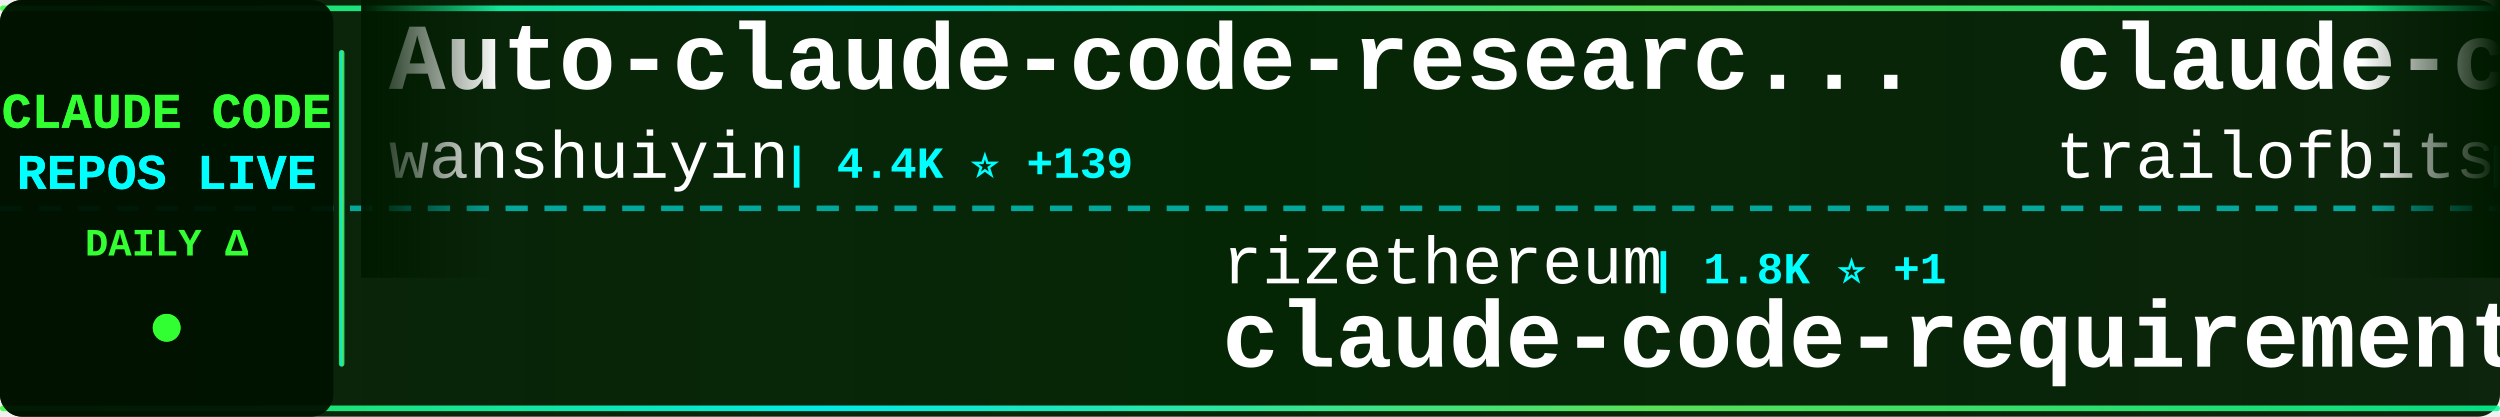
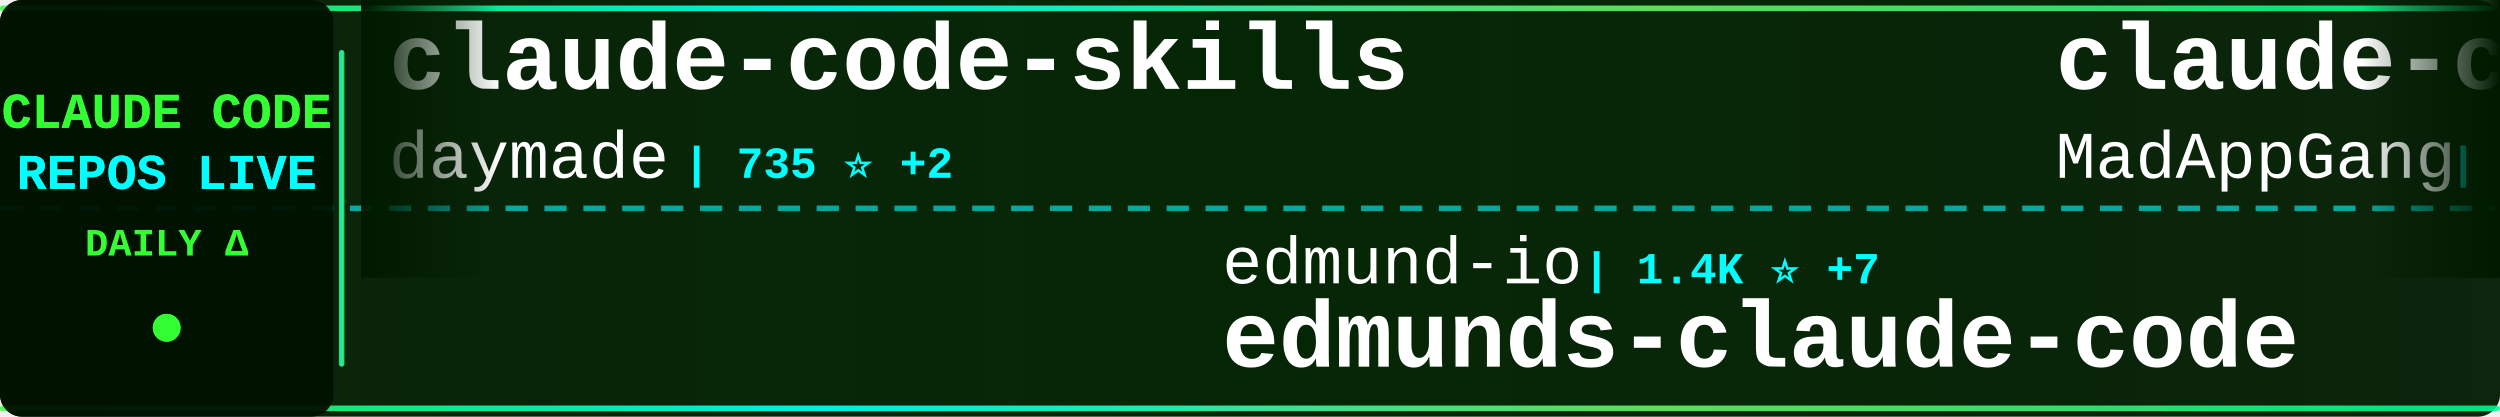
<svg xmlns="http://www.w3.org/2000/svg" width="900" height="150">
  <defs>
    <linearGradient id="tickerBg" x1="0%" y1="0%" x2="100%" y2="0%">
      <stop offset="0%" style="stop-color:#001a00;stop-opacity:0.95" />
      <stop offset="50%" style="stop-color:#002200;stop-opacity:0.98" />
      <stop offset="100%" style="stop-color:#001a00;stop-opacity:0.95" />
    </linearGradient>
    <linearGradient id="borderGrad" x1="0%" y1="0%" x2="100%" y2="0%">
      <stop offset="0%" style="stop-color:#33ff33;stop-opacity:0.85">
        <animate attributeName="stop-opacity" values="0.85;1;0.85" dur="2s" repeatCount="indefinite" />
      </stop>
      <stop offset="33%" style="stop-color:#00ffff;stop-opacity:0.9">
        <animate attributeName="stop-opacity" values="0.9;1;0.9" dur="2.2s" repeatCount="indefinite" />
      </stop>
      <stop offset="66%" style="stop-color:#66ff66;stop-opacity:0.85">
        <animate attributeName="stop-opacity" values="0.85;1;0.85" dur="1.8s" repeatCount="indefinite" />
      </stop>
      <stop offset="100%" style="stop-color:#00ff99;stop-opacity:0.85">
        <animate attributeName="stop-opacity" values="0.85;1;0.85" dur="2s" repeatCount="indefinite" />
      </stop>
    </linearGradient>
    <filter id="textGlow">
      <feGaussianBlur stdDeviation="0.1" result="coloredBlur" />
      <feMerge>
        <feMergeNode in="coloredBlur" />
        <feMergeNode in="SourceGraphic" />
      </feMerge>
    </filter>
    <filter id="metricGlow">
      <feGaussianBlur stdDeviation="0.2" result="coloredBlur" />
      <feMerge>
        <feMergeNode in="coloredBlur" />
        <feMergeNode in="SourceGraphic" />
      </feMerge>
    </filter>
    <linearGradient id="leftFade" x1="0%" y1="0%" x2="100%" y2="0%">
      <stop offset="0%" style="stop-color:#001a00;stop-opacity:1" />
      <stop offset="100%" style="stop-color:#001a00;stop-opacity:0" />
    </linearGradient>
    <linearGradient id="rightFade" x1="0%" y1="0%" x2="100%" y2="0%">
      <stop offset="0%" style="stop-color:#001a00;stop-opacity:0" />
      <stop offset="100%" style="stop-color:#001a00;stop-opacity:1" />
    </linearGradient>
  </defs>
  <rect width="900" height="150" fill="url(#tickerBg)" rx="8" />
  <rect x="0" y="2" width="900" height="2" fill="url(#borderGrad)" rx="1" />
  <rect x="0" y="146" width="900" height="2" fill="url(#borderGrad)" rx="1" />
  <line x1="0" y1="75" x2="900" y2="75" stroke="#00ffff" stroke-width="2" stroke-dasharray="8 6" opacity="0.6" />
  <rect x="0" y="0" width="120" height="150" fill="#001100" opacity="0.95" rx="8" />
  <text x="60" y="46" font-family="'Courier New', monospace" font-size="18" font-weight="bold" fill="#33ff33" text-anchor="middle" filter="url(#textGlow)">
    CLAUDE CODE
  </text>
  <text x="60" y="68" font-family="'Courier New', monospace" font-size="18" font-weight="bold" fill="#00ffff" text-anchor="middle" filter="url(#textGlow)">
    REPOS LIVE
  </text>
  <text x="60" y="92" font-family="'Courier New', monospace" font-size="14" font-weight="bold" fill="#33ff33" text-anchor="middle">
    DAILY Δ
  </text>
  <circle cx="60" cy="118" r="5" fill="#33ff33" filter="url(#metricGlow)">
    <animate attributeName="r" values="4;6;4" dur="1.5s" repeatCount="indefinite" />
    <animate attributeName="opacity" values="0.6;1;0.6" dur="1.5s" repeatCount="indefinite" />
  </circle>
  <rect x="122" y="18" width="2" height="114" fill="url(#borderGrad)" rx="1" />
  <clipPath id="tickerClip">
    <rect x="130" y="0" width="770" height="150" />
  </clipPath>
  <g clip-path="url(#tickerClip)">
    <g id="tickerItems">
      <animateTransform attributeName="transform" attributeType="XML" type="translate" from="0 0" to="-3000 0" dur="54s" repeatCount="indefinite" />
      <g transform="translate(0, 0)">
-         <text x="140" y="32" font-family="'Courier New', monospace" font-size="34" font-weight="bold" fill="#ffffff">Auto-claude-code-researc...</text>
-         <text x="140" y="64" font-family="'Courier New', monospace" font-size="24" font-weight="normal" fill="#ffffff" opacity="1.0">wanshuiyin</text>
-         <text x="282" y="64" font-family="'Courier New', monospace" font-size="16" font-weight="bold" fill="#00ffff"> | 4.4K ⭐ +139</text>
+         <text x="140" y="32" font-family="'Courier New', monospace" font-size="34" font-weight="bold" fill="#ffffff">claude-code-skills</text>
+         <text x="140" y="64" font-family="'Courier New', monospace" font-size="24" font-weight="normal" fill="#ffffff" opacity="1.0">daymade</text>
+         <text x="246" y="64" font-family="'Courier New', monospace" font-size="16" font-weight="bold" fill="#00ffff"> | 735 ⭐ +2</text>
      </g>
      <g transform="translate(300, 0)">
+         <text x="140" y="102" font-family="'Courier New', monospace" font-size="24" font-weight="normal" fill="#ffffff" opacity="1.0">edmund-io</text>
+         <text x="270" y="102" font-family="'Courier New', monospace" font-size="16" font-weight="bold" fill="#00ffff"> | 1.4K ⭐ +7</text>
+         <text x="140" y="132" font-family="'Courier New', monospace" font-size="34" font-weight="bold" fill="#ffffff">edmunds-claude-code</text>
+       </g>
+       <g transform="translate(600, 0)">
+         <text x="140" y="32" font-family="'Courier New', monospace" font-size="34" font-weight="bold" fill="#ffffff">claude-code</text>
+         <text x="140" y="64" font-family="'Courier New', monospace" font-size="24" font-weight="normal" fill="#ffffff" opacity="1.0">MadAppGang</text>
+         <text x="282" y="64" font-family="'Courier New', monospace" font-size="16" font-weight="bold" fill="#00ffff"> | 248 ⭐</text>
+       </g>
+       <g transform="translate(900, 0)">
+         <text x="140" y="102" font-family="'Courier New', monospace" font-size="24" font-weight="normal" fill="#ffffff" opacity="1.0">darcyegb</text>
+         <text x="258" y="102" font-family="'Courier New', monospace" font-size="16" font-weight="bold" fill="#00ffff"> | 629 ⭐ +1</text>
+         <text x="140" y="132" font-family="'Courier New', monospace" font-size="34" font-weight="bold" fill="#ffffff">ClaudeCodeAgents</text>
+       </g>
+       <g transform="translate(1200, 0)">
+         <text x="140" y="32" font-family="'Courier New', monospace" font-size="34" font-weight="bold" fill="#ffffff">sc-claude-code-files</text>
+         <text x="140" y="64" font-family="'Courier New', monospace" font-size="24" font-weight="normal" fill="#ffffff" opacity="1.0">https-deeplearning-ai</text>
+         <text x="414" y="64" font-family="'Courier New', monospace" font-size="16" font-weight="bold" fill="#00ffff"> | 464 ⭐</text>
+       </g>
+       <g transform="translate(1500, 0)">
+         <text x="140" y="102" font-family="'Courier New', monospace" font-size="24" font-weight="normal" fill="#ffffff" opacity="1.0">carlvellotti</text>
+         <text x="306" y="102" font-family="'Courier New', monospace" font-size="16" font-weight="bold" fill="#00ffff"> | 1.7K ⭐ +7</text>
+         <text x="140" y="132" font-family="'Courier New', monospace" font-size="34" font-weight="bold" fill="#ffffff">claude-code-pm-course</text>
+       </g>
+       <g transform="translate(1800, 0)">
+         <text x="140" y="32" font-family="'Courier New', monospace" font-size="34" font-weight="bold" fill="#ffffff">Claude-Code-Workflow</text>
+         <text x="140" y="64" font-family="'Courier New', monospace" font-size="24" font-weight="normal" fill="#ffffff" opacity="1.0">catlog22</text>
+         <text x="258" y="64" font-family="'Courier New', monospace" font-size="16" font-weight="bold" fill="#00ffff"> | 1.6K ⭐ +4</text>
+       </g>
+       <g transform="translate(2100, 0)">
+         <text x="140" y="102" font-family="'Courier New', monospace" font-size="24" font-weight="normal" fill="#ffffff" opacity="1.0">Piebald-AI</text>
+         <text x="282" y="102" font-family="'Courier New', monospace" font-size="16" font-weight="bold" fill="#00ffff"> | 6.9K ⭐ +69</text>
+         <text x="140" y="132" font-family="'Courier New', monospace" font-size="34" font-weight="bold" fill="#ffffff">claude-code-system-promp...</text>
+       </g>
+       <g transform="translate(2400, 0)">
+         <text x="140" y="32" font-family="'Courier New', monospace" font-size="34" font-weight="bold" fill="#ffffff">claude-code-tips</text>
+         <text x="140" y="64" font-family="'Courier New', monospace" font-size="24" font-weight="normal" fill="#ffffff" opacity="1.0">ykdojo</text>
+         <text x="234" y="64" font-family="'Courier New', monospace" font-size="16" font-weight="bold" fill="#00ffff"> | 6.9K ⭐ +24</text>
+       </g>
+       <g transform="translate(2700, 0)">
        <text x="140" y="102" font-family="'Courier New', monospace" font-size="24" font-weight="normal" fill="#ffffff" opacity="1.0">rizethereum</text>
-         <text x="294" y="102" font-family="'Courier New', monospace" font-size="16" font-weight="bold" fill="#00ffff"> | 1.8K ⭐ +1</text>
+         <text x="294" y="102" font-family="'Courier New', monospace" font-size="16" font-weight="bold" fill="#00ffff"> | 1.8K ⭐ -1</text>
        <text x="140" y="132" font-family="'Courier New', monospace" font-size="34" font-weight="bold" fill="#ffffff">claude-code-requirements...</text>
      </g>
-       <g transform="translate(600, 0)">
-         <text x="140" y="32" font-family="'Courier New', monospace" font-size="34" font-weight="bold" fill="#ffffff">claude-code-config</text>
-         <text x="140" y="64" font-family="'Courier New', monospace" font-size="24" font-weight="normal" fill="#ffffff" opacity="1.0">trailofbits</text>
-         <text x="294" y="64" font-family="'Courier New', monospace" font-size="16" font-weight="bold" fill="#00ffff"> | 1.7K ⭐ +4</text>
-       </g>
-       <g transform="translate(900, 0)">
-         <text x="140" y="102" font-family="'Courier New', monospace" font-size="24" font-weight="normal" fill="#ffffff" opacity="1.0">anthropics</text>
-         <text x="282" y="102" font-family="'Courier New', monospace" font-size="16" font-weight="bold" fill="#00ffff"> | 5.9K ⭐ +57</text>
-         <text x="140" y="132" font-family="'Courier New', monospace" font-size="34" font-weight="bold" fill="#ffffff">claude-agent-sdk-python</text>
-       </g>
-       <g transform="translate(1200, 0)">
-         <text x="140" y="32" font-family="'Courier New', monospace" font-size="34" font-weight="bold" fill="#ffffff">Claude-Code</text>
-         <text x="140" y="64" font-family="'Courier New', monospace" font-size="24" font-weight="normal" fill="#ffffff" opacity="1.0">lyconear</text>
-         <text x="258" y="64" font-family="'Courier New', monospace" font-size="16" font-weight="bold" fill="#00ffff"> | 4 ⭐</text>
-       </g>
-       <g transform="translate(1500, 0)">
-         <text x="140" y="102" font-family="'Courier New', monospace" font-size="24" font-weight="normal" fill="#ffffff" opacity="1.0">kodu-ai</text>
-         <text x="246" y="102" font-family="'Courier New', monospace" font-size="16" font-weight="bold" fill="#00ffff"> | 5.3K ⭐ +1</text>
-         <text x="140" y="132" font-family="'Courier New', monospace" font-size="34" font-weight="bold" fill="#ffffff">claude-coder</text>
-       </g>
-       <g transform="translate(1800, 0)">
-         <text x="140" y="32" font-family="'Courier New', monospace" font-size="34" font-weight="bold" fill="#ffffff">claude-code</text>
-         <text x="140" y="64" font-family="'Courier New', monospace" font-size="24" font-weight="normal" fill="#ffffff" opacity="1.0">anthropics</text>
-         <text x="282" y="64" font-family="'Courier New', monospace" font-size="16" font-weight="bold" fill="#00ffff"> | 83.6K ⭐ +410</text>
-       </g>
-       <g transform="translate(2100, 0)">
-         <text x="140" y="102" font-family="'Courier New', monospace" font-size="24" font-weight="normal" fill="#ffffff" opacity="1.0">revfactory</text>
-         <text x="282" y="102" font-family="'Courier New', monospace" font-size="16" font-weight="bold" fill="#00ffff"> | 766 ⭐ +1</text>
-         <text x="140" y="132" font-family="'Courier New', monospace" font-size="34" font-weight="bold" fill="#ffffff">claude-code-mastering</text>
-       </g>
-       <g transform="translate(2400, 0)">
-         <text x="140" y="32" font-family="'Courier New', monospace" font-size="34" font-weight="bold" fill="#ffffff">antigravity-awesome-skil...</text>
-         <text x="140" y="64" font-family="'Courier New', monospace" font-size="24" font-weight="normal" fill="#ffffff" opacity="1.0">sickn33</text>
-         <text x="246" y="64" font-family="'Courier New', monospace" font-size="16" font-weight="bold" fill="#00ffff"> | 27.9K ⭐ +256</text>
-       </g>
-       <g transform="translate(2700, 0)">
-         <text x="140" y="102" font-family="'Courier New', monospace" font-size="24" font-weight="normal" fill="#ffffff" opacity="1.0">anthropics</text>
-         <text x="282" y="102" font-family="'Courier New', monospace" font-size="16" font-weight="bold" fill="#00ffff"> | 2.0K ⭐ +50</text>
-         <text x="140" y="132" font-family="'Courier New', monospace" font-size="34" font-weight="bold" fill="#ffffff">claude-agent-sdk-demos</text>
-       </g>
      <g transform="translate(3000, 0)">
-         <text x="140" y="32" font-family="'Courier New', monospace" font-size="34" font-weight="bold" fill="#ffffff">Auto-claude-code-researc...</text>
-         <text x="140" y="64" font-family="'Courier New', monospace" font-size="24" font-weight="normal" fill="#ffffff" opacity="1.0">wanshuiyin</text>
-         <text x="282" y="64" font-family="'Courier New', monospace" font-size="16" font-weight="bold" fill="#00ffff"> | 4.4K ⭐ +139</text>
+         <text x="140" y="32" font-family="'Courier New', monospace" font-size="34" font-weight="bold" fill="#ffffff">claude-code-skills</text>
+         <text x="140" y="64" font-family="'Courier New', monospace" font-size="24" font-weight="normal" fill="#ffffff" opacity="1.0">daymade</text>
+         <text x="246" y="64" font-family="'Courier New', monospace" font-size="16" font-weight="bold" fill="#00ffff"> | 735 ⭐ +2</text>
      </g>
      <g transform="translate(3300, 0)">
-         <text x="140" y="102" font-family="'Courier New', monospace" font-size="24" font-weight="normal" fill="#ffffff" opacity="1.0">rizethereum</text>
-         <text x="294" y="102" font-family="'Courier New', monospace" font-size="16" font-weight="bold" fill="#00ffff"> | 1.8K ⭐ +1</text>
-         <text x="140" y="132" font-family="'Courier New', monospace" font-size="34" font-weight="bold" fill="#ffffff">claude-code-requirements...</text>
+         <text x="140" y="102" font-family="'Courier New', monospace" font-size="24" font-weight="normal" fill="#ffffff" opacity="1.0">edmund-io</text>
+         <text x="270" y="102" font-family="'Courier New', monospace" font-size="16" font-weight="bold" fill="#00ffff"> | 1.4K ⭐ +7</text>
+         <text x="140" y="132" font-family="'Courier New', monospace" font-size="34" font-weight="bold" fill="#ffffff">edmunds-claude-code</text>
      </g>
      <g transform="translate(3600, 0)">
-         <text x="140" y="32" font-family="'Courier New', monospace" font-size="34" font-weight="bold" fill="#ffffff">claude-code-config</text>
-         <text x="140" y="64" font-family="'Courier New', monospace" font-size="24" font-weight="normal" fill="#ffffff" opacity="1.0">trailofbits</text>
-         <text x="294" y="64" font-family="'Courier New', monospace" font-size="16" font-weight="bold" fill="#00ffff"> | 1.7K ⭐ +4</text>
+         <text x="140" y="32" font-family="'Courier New', monospace" font-size="34" font-weight="bold" fill="#ffffff">claude-code</text>
+         <text x="140" y="64" font-family="'Courier New', monospace" font-size="24" font-weight="normal" fill="#ffffff" opacity="1.0">MadAppGang</text>
+         <text x="282" y="64" font-family="'Courier New', monospace" font-size="16" font-weight="bold" fill="#00ffff"> | 248 ⭐</text>
      </g>
      <g transform="translate(3900, 0)">
-         <text x="140" y="102" font-family="'Courier New', monospace" font-size="24" font-weight="normal" fill="#ffffff" opacity="1.0">anthropics</text>
-         <text x="282" y="102" font-family="'Courier New', monospace" font-size="16" font-weight="bold" fill="#00ffff"> | 5.9K ⭐ +57</text>
-         <text x="140" y="132" font-family="'Courier New', monospace" font-size="34" font-weight="bold" fill="#ffffff">claude-agent-sdk-python</text>
+         <text x="140" y="102" font-family="'Courier New', monospace" font-size="24" font-weight="normal" fill="#ffffff" opacity="1.0">darcyegb</text>
+         <text x="258" y="102" font-family="'Courier New', monospace" font-size="16" font-weight="bold" fill="#00ffff"> | 629 ⭐ +1</text>
+         <text x="140" y="132" font-family="'Courier New', monospace" font-size="34" font-weight="bold" fill="#ffffff">ClaudeCodeAgents</text>
      </g>
    </g>
  </g>
  <rect x="130" y="0" width="50" height="100" fill="url(#leftFade)" />
  <rect x="850" y="0" width="50" height="100" fill="url(#rightFade)" />
</svg>
